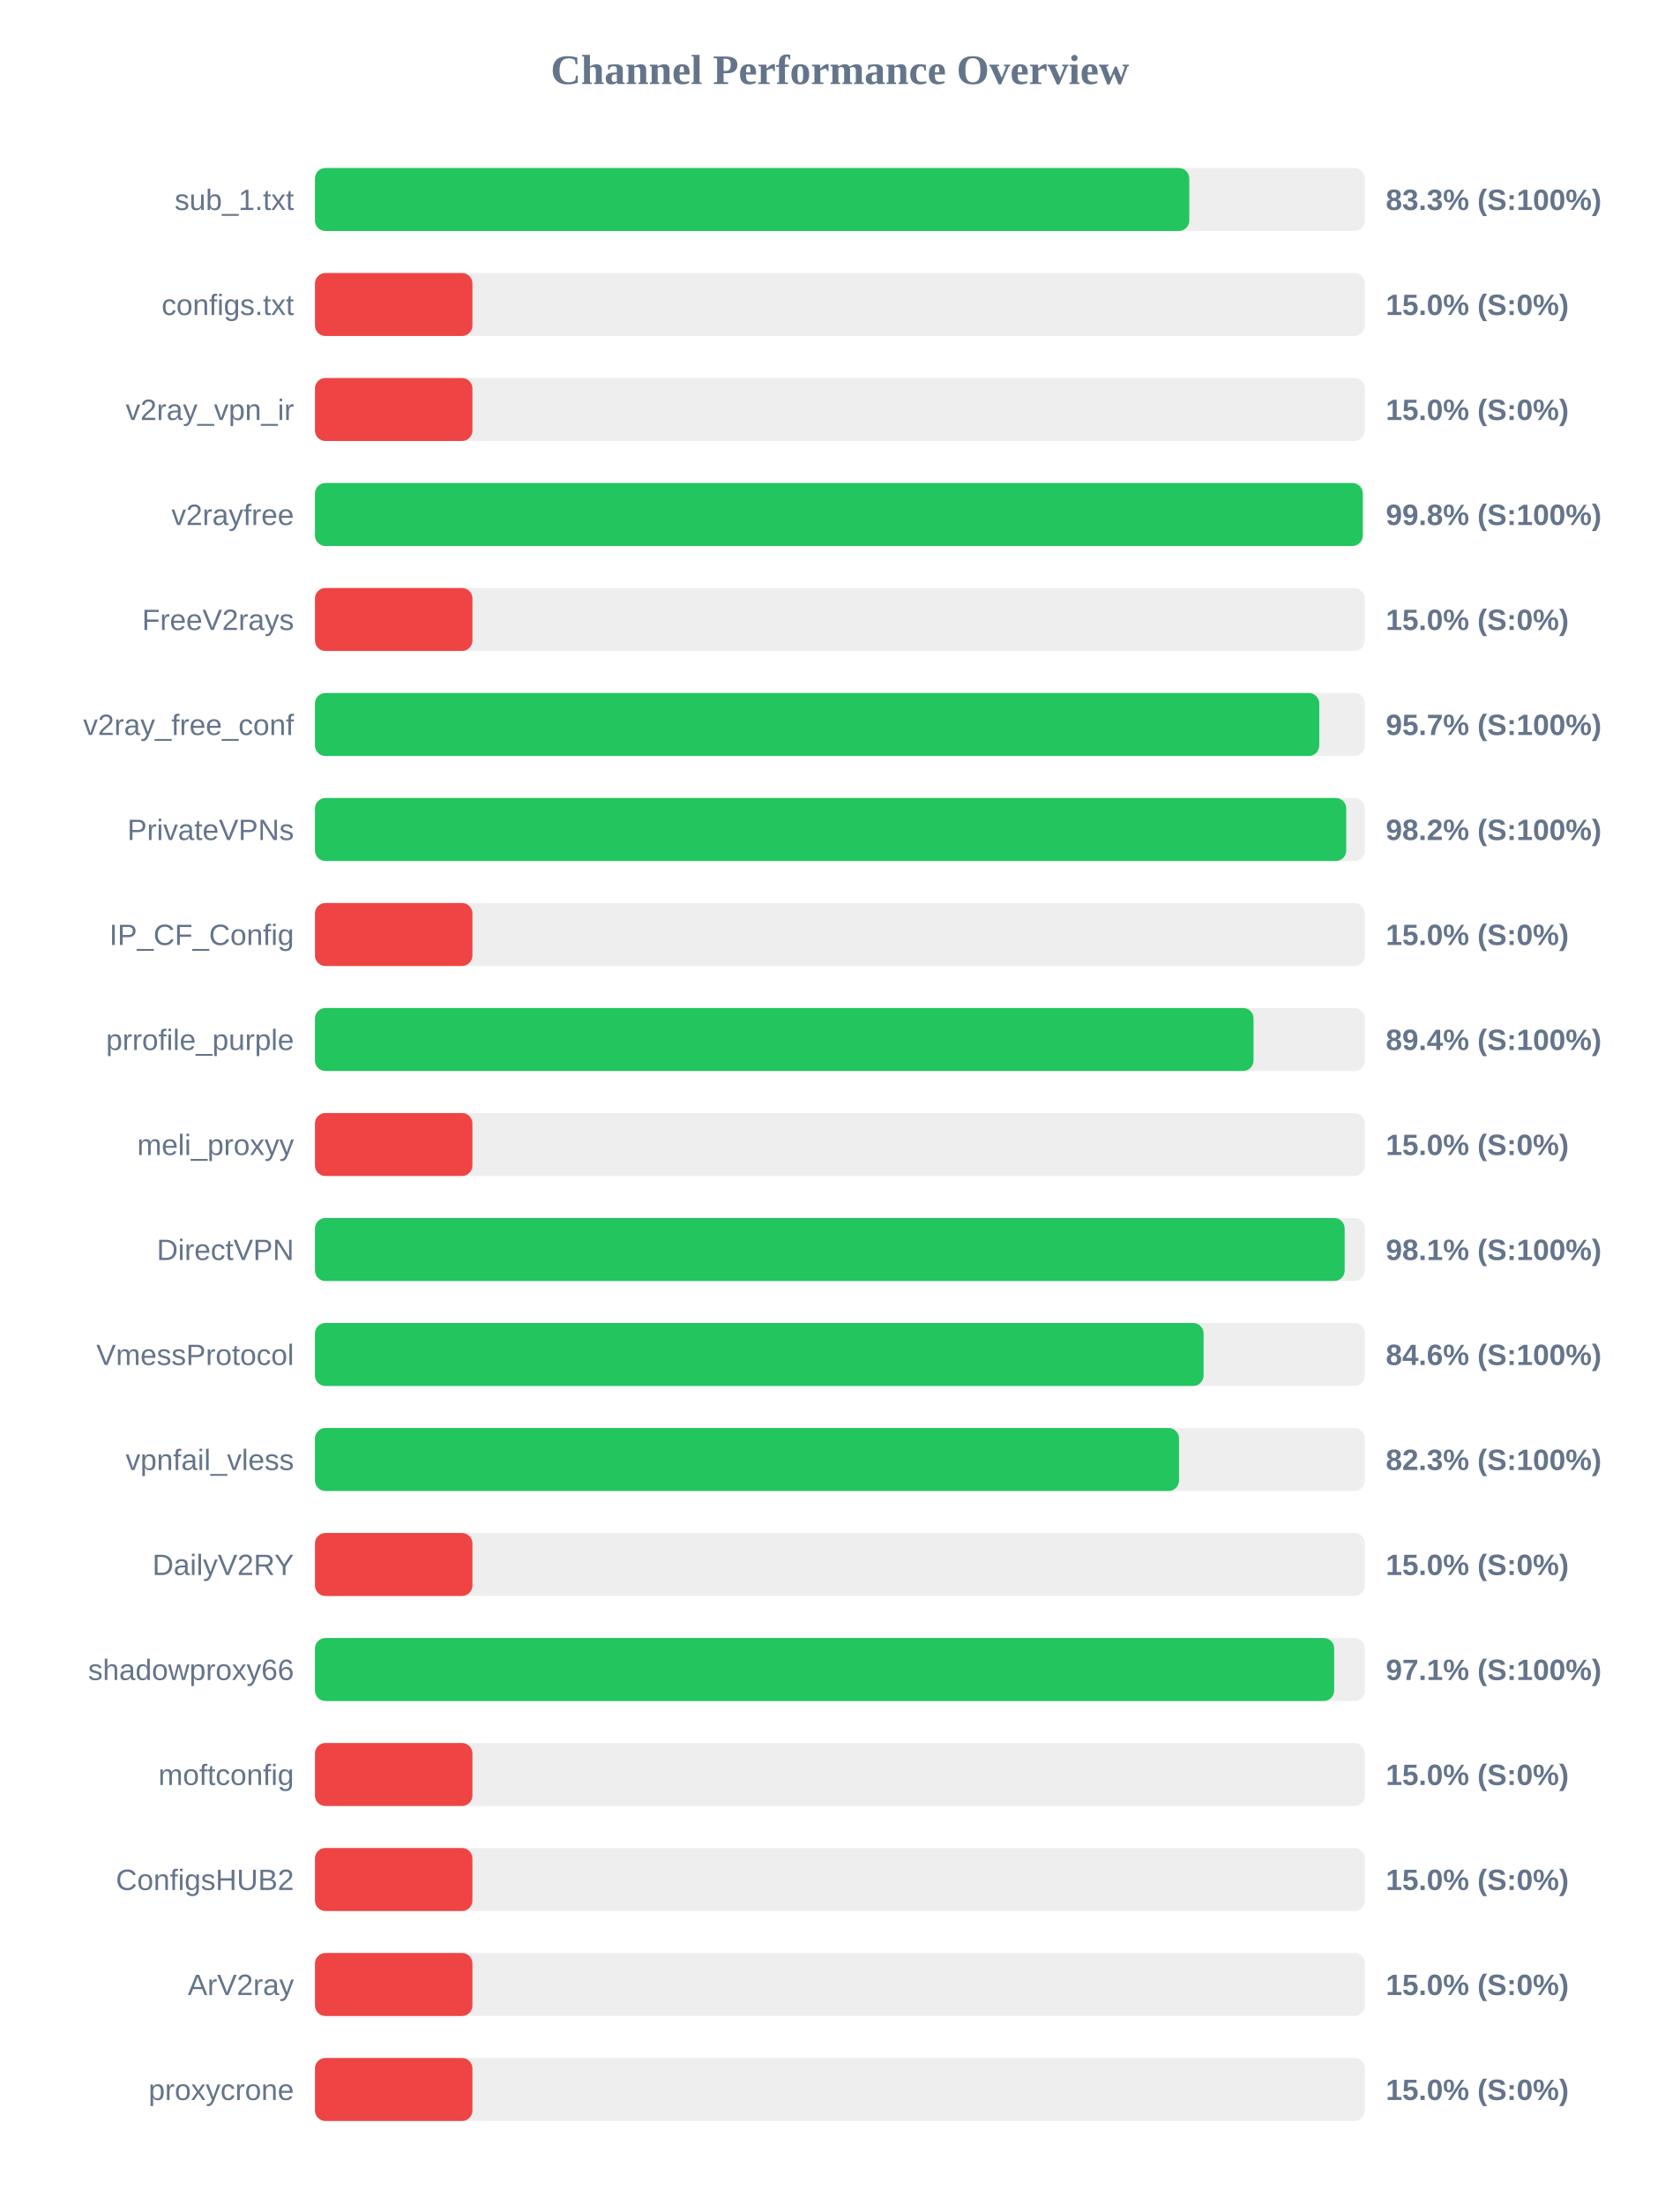
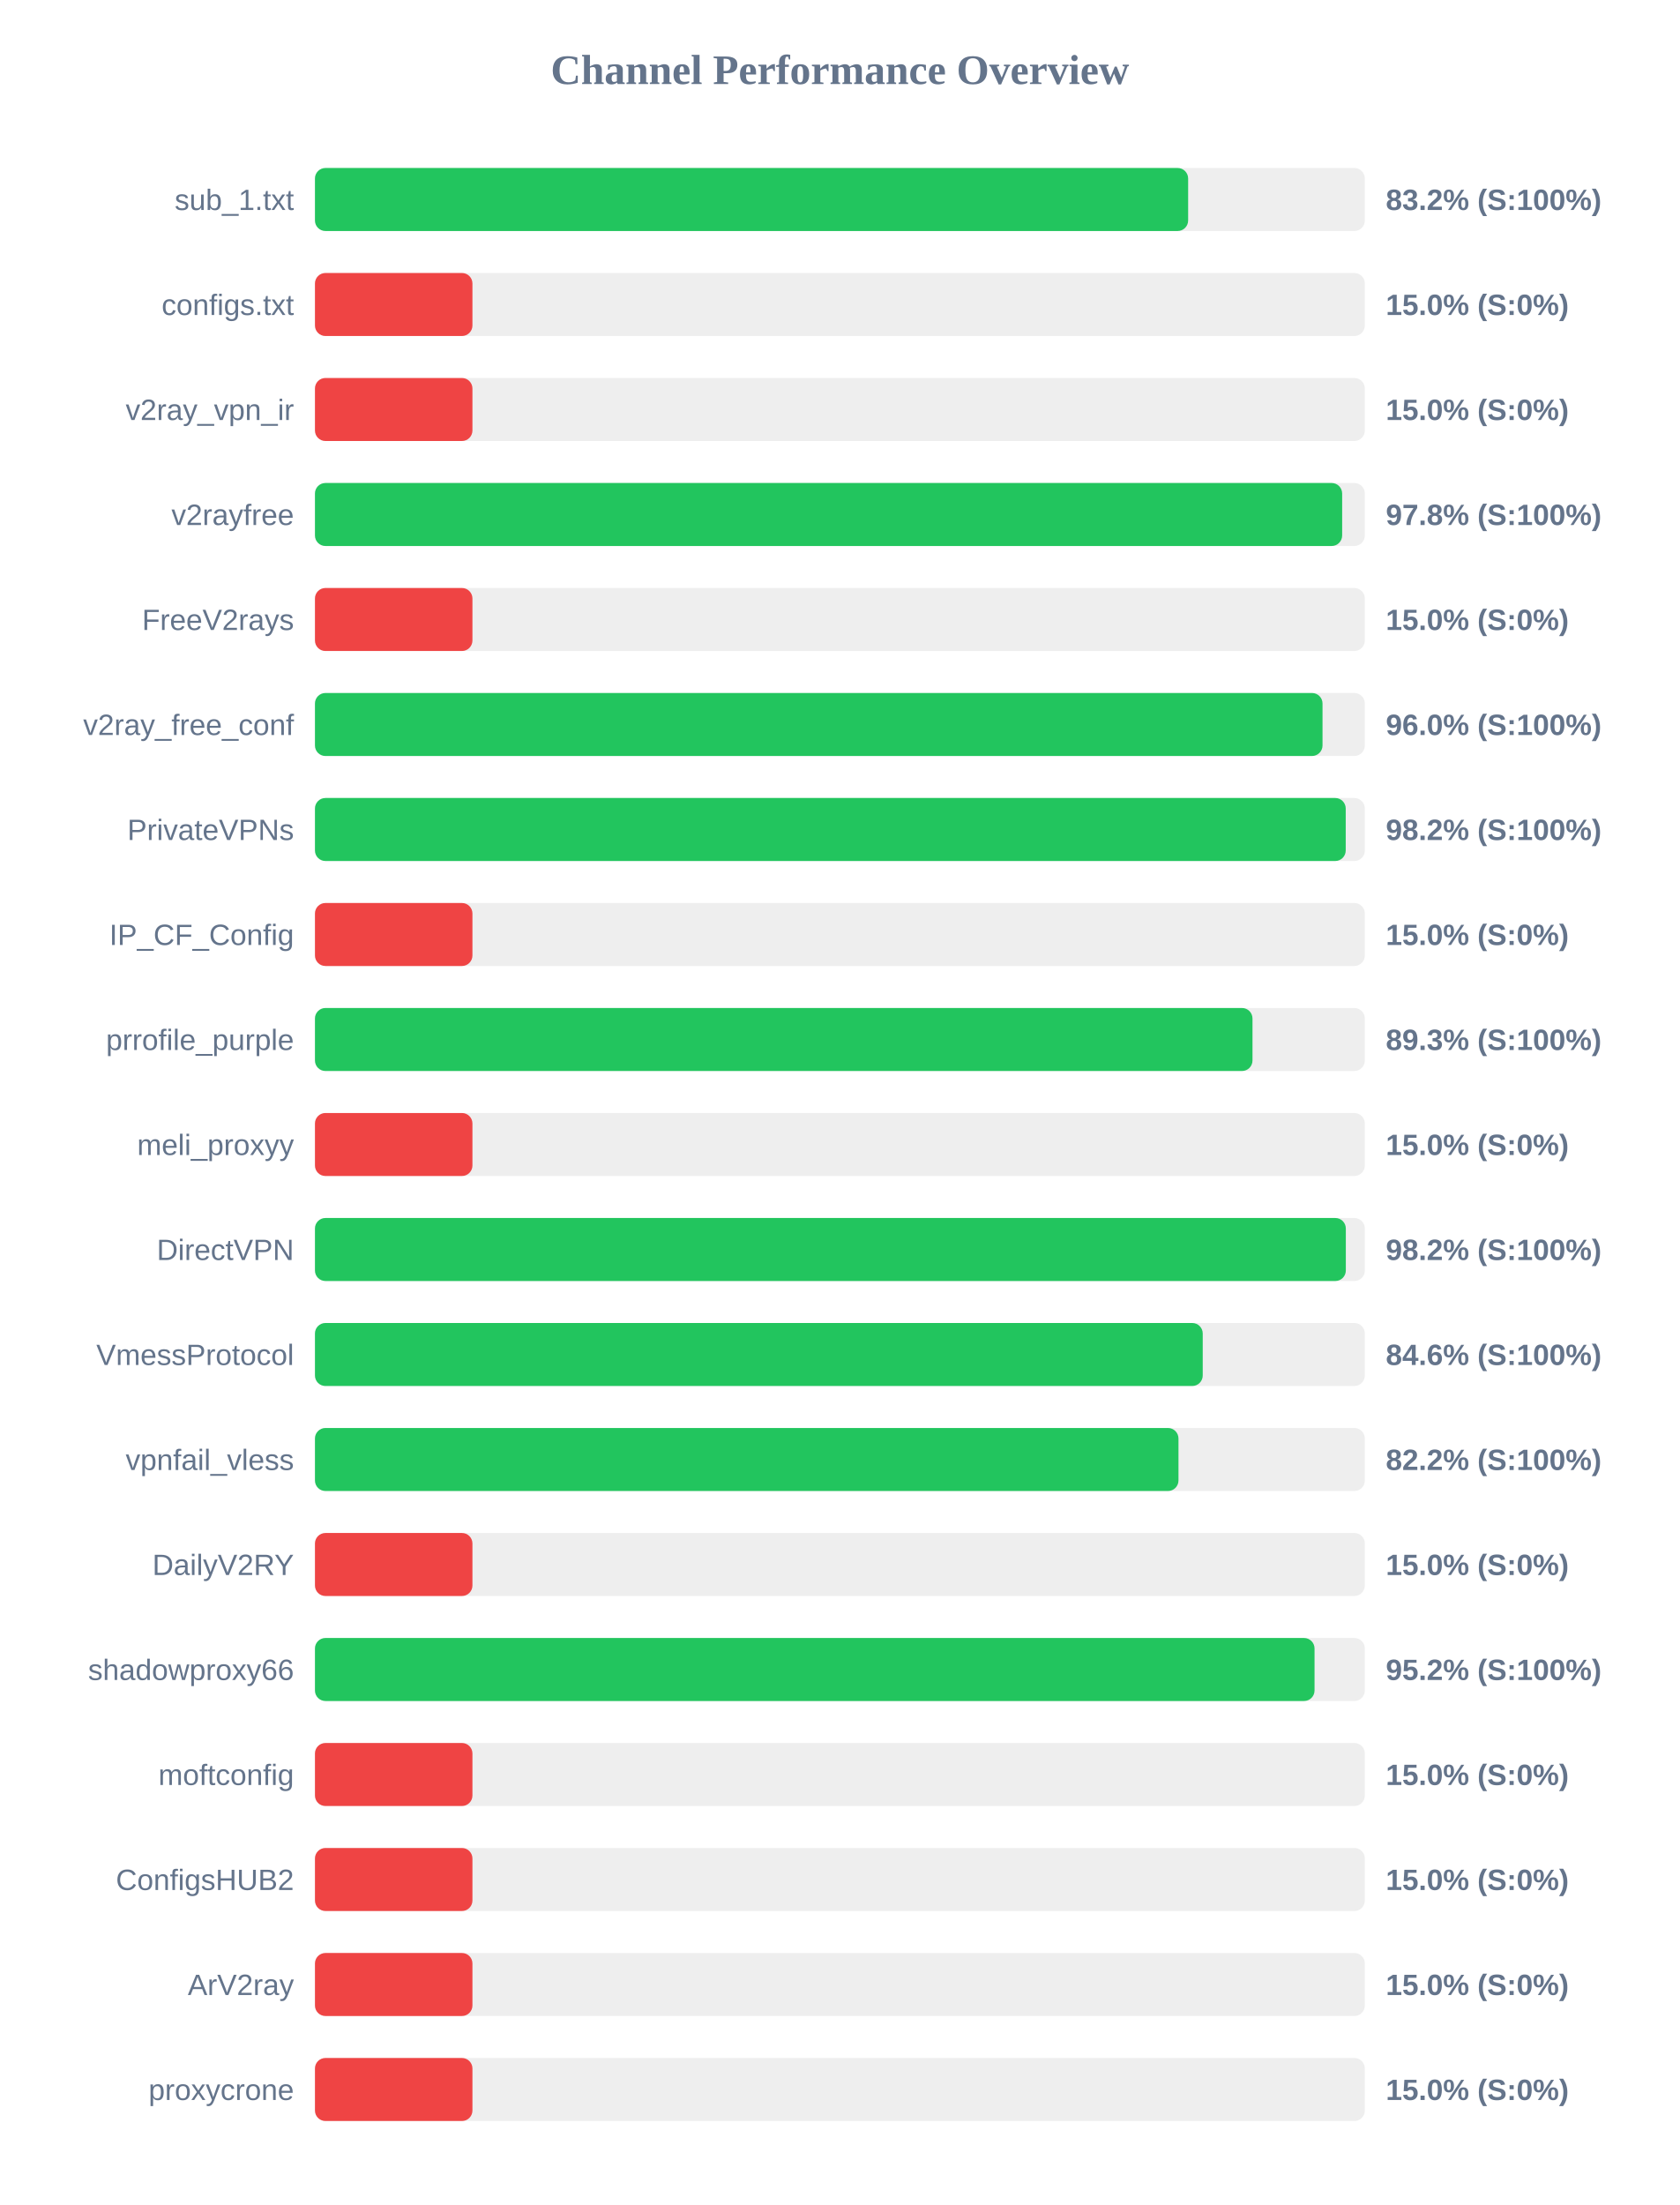
<svg xmlns="http://www.w3.org/2000/svg" width="800" height="1050" version="1.1">
  <style>
        .row { font: 14px Arial; fill: #64748b; }
        .score { font: bold 14px Arial; fill: #64748b; }
    </style>
  <text x="400" y="40" text-anchor="middle" font-size="20px" font-weight="bold" fill="#64748b">Channel Performance Overview</text>
  <rect x="150" y="80" width="500" height="30" fill="#eee" rx="5" />
-   <rect x="150" y="80" width="416.4" height="30" fill="#22c55e" rx="5" />
+   <rect x="150" y="80" width="415.85" height="30" fill="#22c55e" rx="5" />
  <text x="140" y="100" text-anchor="end" class="row">sub_1.txt</text>
-   <text x="660" y="100" text-anchor="start" class="score">83.3% (S:100%)</text>
+   <text x="660" y="100" text-anchor="start" class="score">83.2% (S:100%)</text>
  <rect x="150" y="130" width="500" height="30" fill="#eee" rx="5" />
  <rect x="150" y="130" width="75.0" height="30" fill="#ef4444" rx="5" />
  <text x="140" y="150" text-anchor="end" class="row">configs.txt</text>
  <text x="660" y="150" text-anchor="start" class="score">15.0% (S:0%)</text>
  <rect x="150" y="180" width="500" height="30" fill="#eee" rx="5" />
  <rect x="150" y="180" width="75.0" height="30" fill="#ef4444" rx="5" />
  <text x="140" y="200" text-anchor="end" class="row">v2ray_vpn_ir</text>
  <text x="660" y="200" text-anchor="start" class="score">15.0% (S:0%)</text>
  <rect x="150" y="230" width="500" height="30" fill="#eee" rx="5" />
-   <rect x="150" y="230" width="499.0" height="30" fill="#22c55e" rx="5" />
+   <rect x="150" y="230" width="489.2" height="30" fill="#22c55e" rx="5" />
  <text x="140" y="250" text-anchor="end" class="row">v2rayfree</text>
-   <text x="660" y="250" text-anchor="start" class="score">99.8% (S:100%)</text>
+   <text x="660" y="250" text-anchor="start" class="score">97.8% (S:100%)</text>
  <rect x="150" y="280" width="500" height="30" fill="#eee" rx="5" />
  <rect x="150" y="280" width="75.0" height="30" fill="#ef4444" rx="5" />
  <text x="140" y="300" text-anchor="end" class="row">FreeV2rays</text>
  <text x="660" y="300" text-anchor="start" class="score">15.0% (S:0%)</text>
  <rect x="150" y="330" width="500" height="30" fill="#eee" rx="5" />
-   <rect x="150" y="330" width="478.3" height="30" fill="#22c55e" rx="5" />
+   <rect x="150" y="330" width="479.85" height="30" fill="#22c55e" rx="5" />
  <text x="140" y="350" text-anchor="end" class="row">v2ray_free_conf</text>
-   <text x="660" y="350" text-anchor="start" class="score">95.7% (S:100%)</text>
+   <text x="660" y="350" text-anchor="start" class="score">96.0% (S:100%)</text>
  <rect x="150" y="380" width="500" height="30" fill="#eee" rx="5" />
-   <rect x="150" y="380" width="491.15" height="30" fill="#22c55e" rx="5" />
+   <rect x="150" y="380" width="490.9" height="30" fill="#22c55e" rx="5" />
  <text x="140" y="400" text-anchor="end" class="row">PrivateVPNs</text>
  <text x="660" y="400" text-anchor="start" class="score">98.2% (S:100%)</text>
  <rect x="150" y="430" width="500" height="30" fill="#eee" rx="5" />
  <rect x="150" y="430" width="75.0" height="30" fill="#ef4444" rx="5" />
  <text x="140" y="450" text-anchor="end" class="row">IP_CF_Config</text>
  <text x="660" y="450" text-anchor="start" class="score">15.0% (S:0%)</text>
  <rect x="150" y="480" width="500" height="30" fill="#eee" rx="5" />
-   <rect x="150" y="480" width="447.0" height="30" fill="#22c55e" rx="5" />
+   <rect x="150" y="480" width="446.5" height="30" fill="#22c55e" rx="5" />
  <text x="140" y="500" text-anchor="end" class="row">prrofile_purple</text>
-   <text x="660" y="500" text-anchor="start" class="score">89.4% (S:100%)</text>
+   <text x="660" y="500" text-anchor="start" class="score">89.3% (S:100%)</text>
  <rect x="150" y="530" width="500" height="30" fill="#eee" rx="5" />
  <rect x="150" y="530" width="75.0" height="30" fill="#ef4444" rx="5" />
  <text x="140" y="550" text-anchor="end" class="row">meli_proxyy</text>
  <text x="660" y="550" text-anchor="start" class="score">15.0% (S:0%)</text>
  <rect x="150" y="580" width="500" height="30" fill="#eee" rx="5" />
-   <rect x="150" y="580" width="490.4" height="30" fill="#22c55e" rx="5" />
+   <rect x="150" y="580" width="490.95" height="30" fill="#22c55e" rx="5" />
  <text x="140" y="600" text-anchor="end" class="row">DirectVPN</text>
-   <text x="660" y="600" text-anchor="start" class="score">98.1% (S:100%)</text>
+   <text x="660" y="600" text-anchor="start" class="score">98.2% (S:100%)</text>
  <rect x="150" y="630" width="500" height="30" fill="#eee" rx="5" />
-   <rect x="150" y="630" width="423.2" height="30" fill="#22c55e" rx="5" />
+   <rect x="150" y="630" width="422.8" height="30" fill="#22c55e" rx="5" />
  <text x="140" y="650" text-anchor="end" class="row">VmessProtocol</text>
  <text x="660" y="650" text-anchor="start" class="score">84.6% (S:100%)</text>
  <rect x="150" y="680" width="500" height="30" fill="#eee" rx="5" />
-   <rect x="150" y="680" width="411.5" height="30" fill="#22c55e" rx="5" />
+   <rect x="150" y="680" width="411.25" height="30" fill="#22c55e" rx="5" />
  <text x="140" y="700" text-anchor="end" class="row">vpnfail_vless</text>
-   <text x="660" y="700" text-anchor="start" class="score">82.3% (S:100%)</text>
+   <text x="660" y="700" text-anchor="start" class="score">82.2% (S:100%)</text>
  <rect x="150" y="730" width="500" height="30" fill="#eee" rx="5" />
  <rect x="150" y="730" width="75.0" height="30" fill="#ef4444" rx="5" />
  <text x="140" y="750" text-anchor="end" class="row">DailyV2RY</text>
  <text x="660" y="750" text-anchor="start" class="score">15.0% (S:0%)</text>
  <rect x="150" y="780" width="500" height="30" fill="#eee" rx="5" />
-   <rect x="150" y="780" width="485.4" height="30" fill="#22c55e" rx="5" />
+   <rect x="150" y="780" width="476.05" height="30" fill="#22c55e" rx="5" />
  <text x="140" y="800" text-anchor="end" class="row">shadowproxy66</text>
-   <text x="660" y="800" text-anchor="start" class="score">97.1% (S:100%)</text>
+   <text x="660" y="800" text-anchor="start" class="score">95.2% (S:100%)</text>
  <rect x="150" y="830" width="500" height="30" fill="#eee" rx="5" />
  <rect x="150" y="830" width="75.0" height="30" fill="#ef4444" rx="5" />
  <text x="140" y="850" text-anchor="end" class="row">moftconfig</text>
  <text x="660" y="850" text-anchor="start" class="score">15.0% (S:0%)</text>
  <rect x="150" y="880" width="500" height="30" fill="#eee" rx="5" />
  <rect x="150" y="880" width="75.0" height="30" fill="#ef4444" rx="5" />
  <text x="140" y="900" text-anchor="end" class="row">ConfigsHUB2</text>
  <text x="660" y="900" text-anchor="start" class="score">15.0% (S:0%)</text>
  <rect x="150" y="930" width="500" height="30" fill="#eee" rx="5" />
  <rect x="150" y="930" width="75.0" height="30" fill="#ef4444" rx="5" />
  <text x="140" y="950" text-anchor="end" class="row">ArV2ray</text>
  <text x="660" y="950" text-anchor="start" class="score">15.0% (S:0%)</text>
  <rect x="150" y="980" width="500" height="30" fill="#eee" rx="5" />
  <rect x="150" y="980" width="75.0" height="30" fill="#ef4444" rx="5" />
  <text x="140" y="1000" text-anchor="end" class="row">proxycrone</text>
  <text x="660" y="1000" text-anchor="start" class="score">15.0% (S:0%)</text>
</svg>
